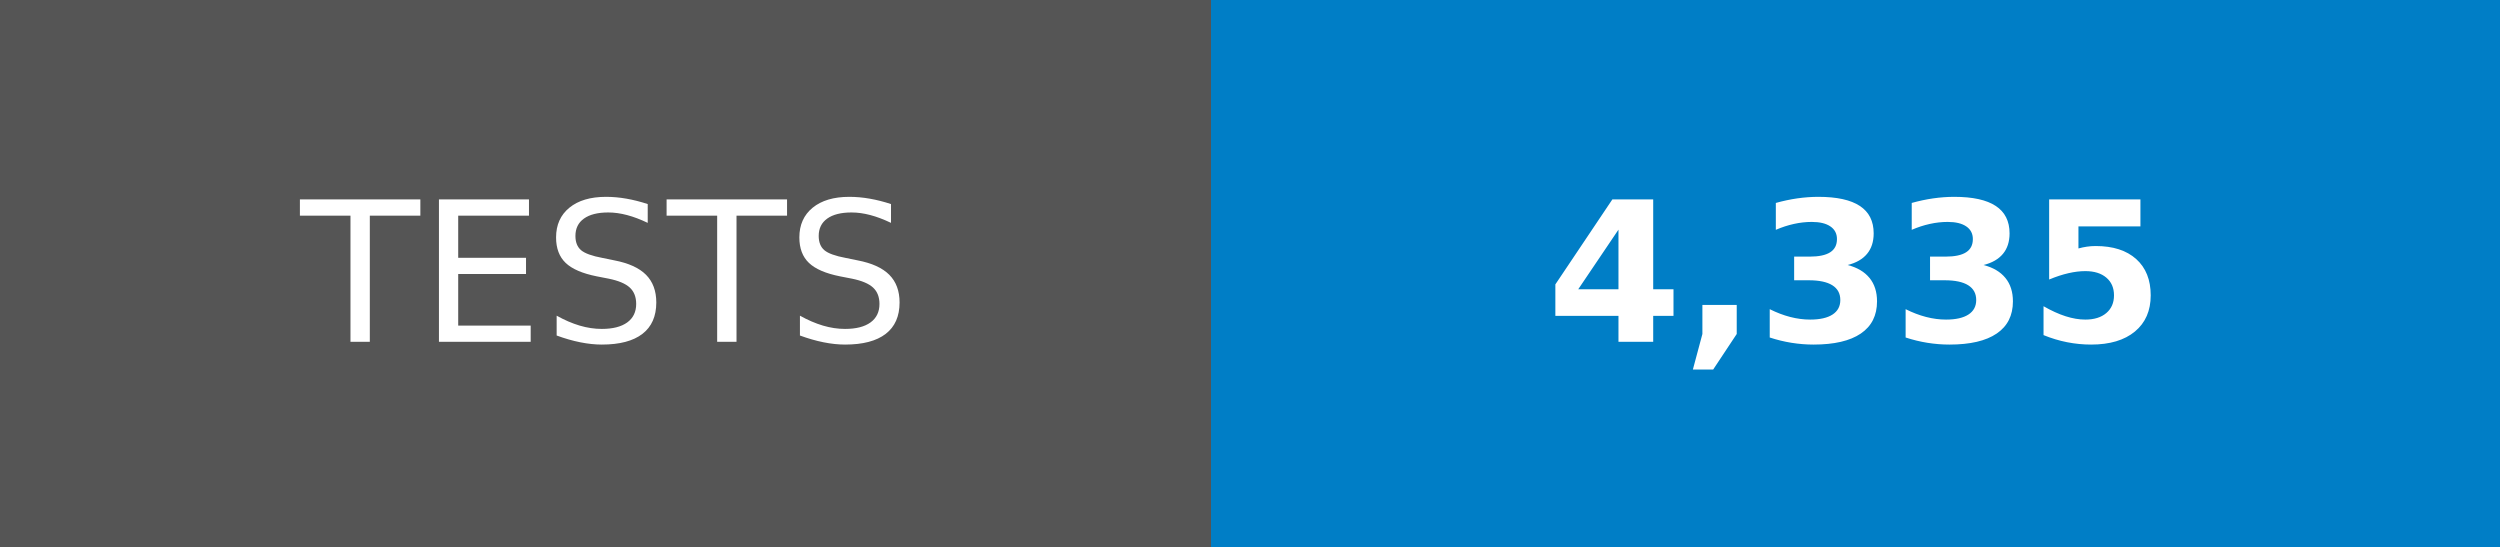
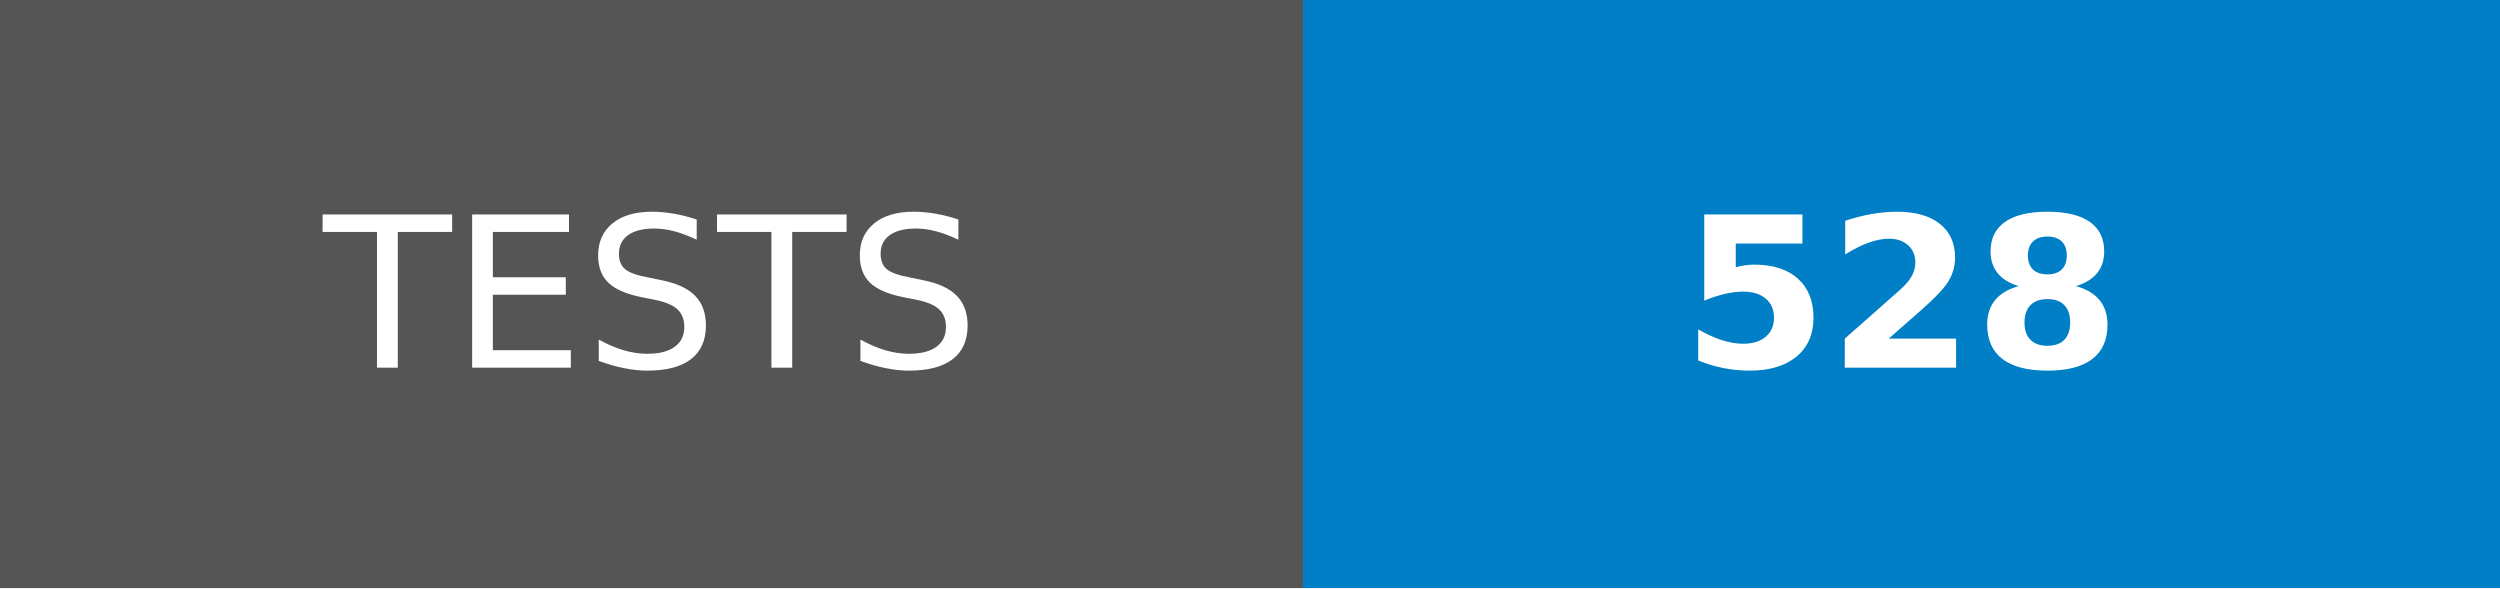
- <svg xmlns="http://www.w3.org/2000/svg" width="128" height="28" role="img" aria-label="TESTS: 4,335">
+ <svg xmlns="http://www.w3.org/2000/svg" width="119" height="28" role="img" aria-label="TESTS: 528">
  <g shape-rendering="crispEdges">
    <rect width="62" height="28" fill="#555" />
-     <rect x="62" width="66" height="28" fill="#007ec6" />
+     <rect x="62" width="57" height="28" fill="#007ec6" />
  </g>
  <g fill="#fff" text-anchor="middle" font-family="Verdana,Geneva,DejaVu Sans,sans-serif" text-rendering="geometricPrecision" font-size="100">
    <text transform="scale(.1)" x="310" y="175">TESTS</text>
-     <text transform="scale(.1)" x="950" y="175" font-weight="bold">4,335</text>
+     <text transform="scale(.1)" x="905" y="175" font-weight="bold">528</text>
  </g>
</svg>
